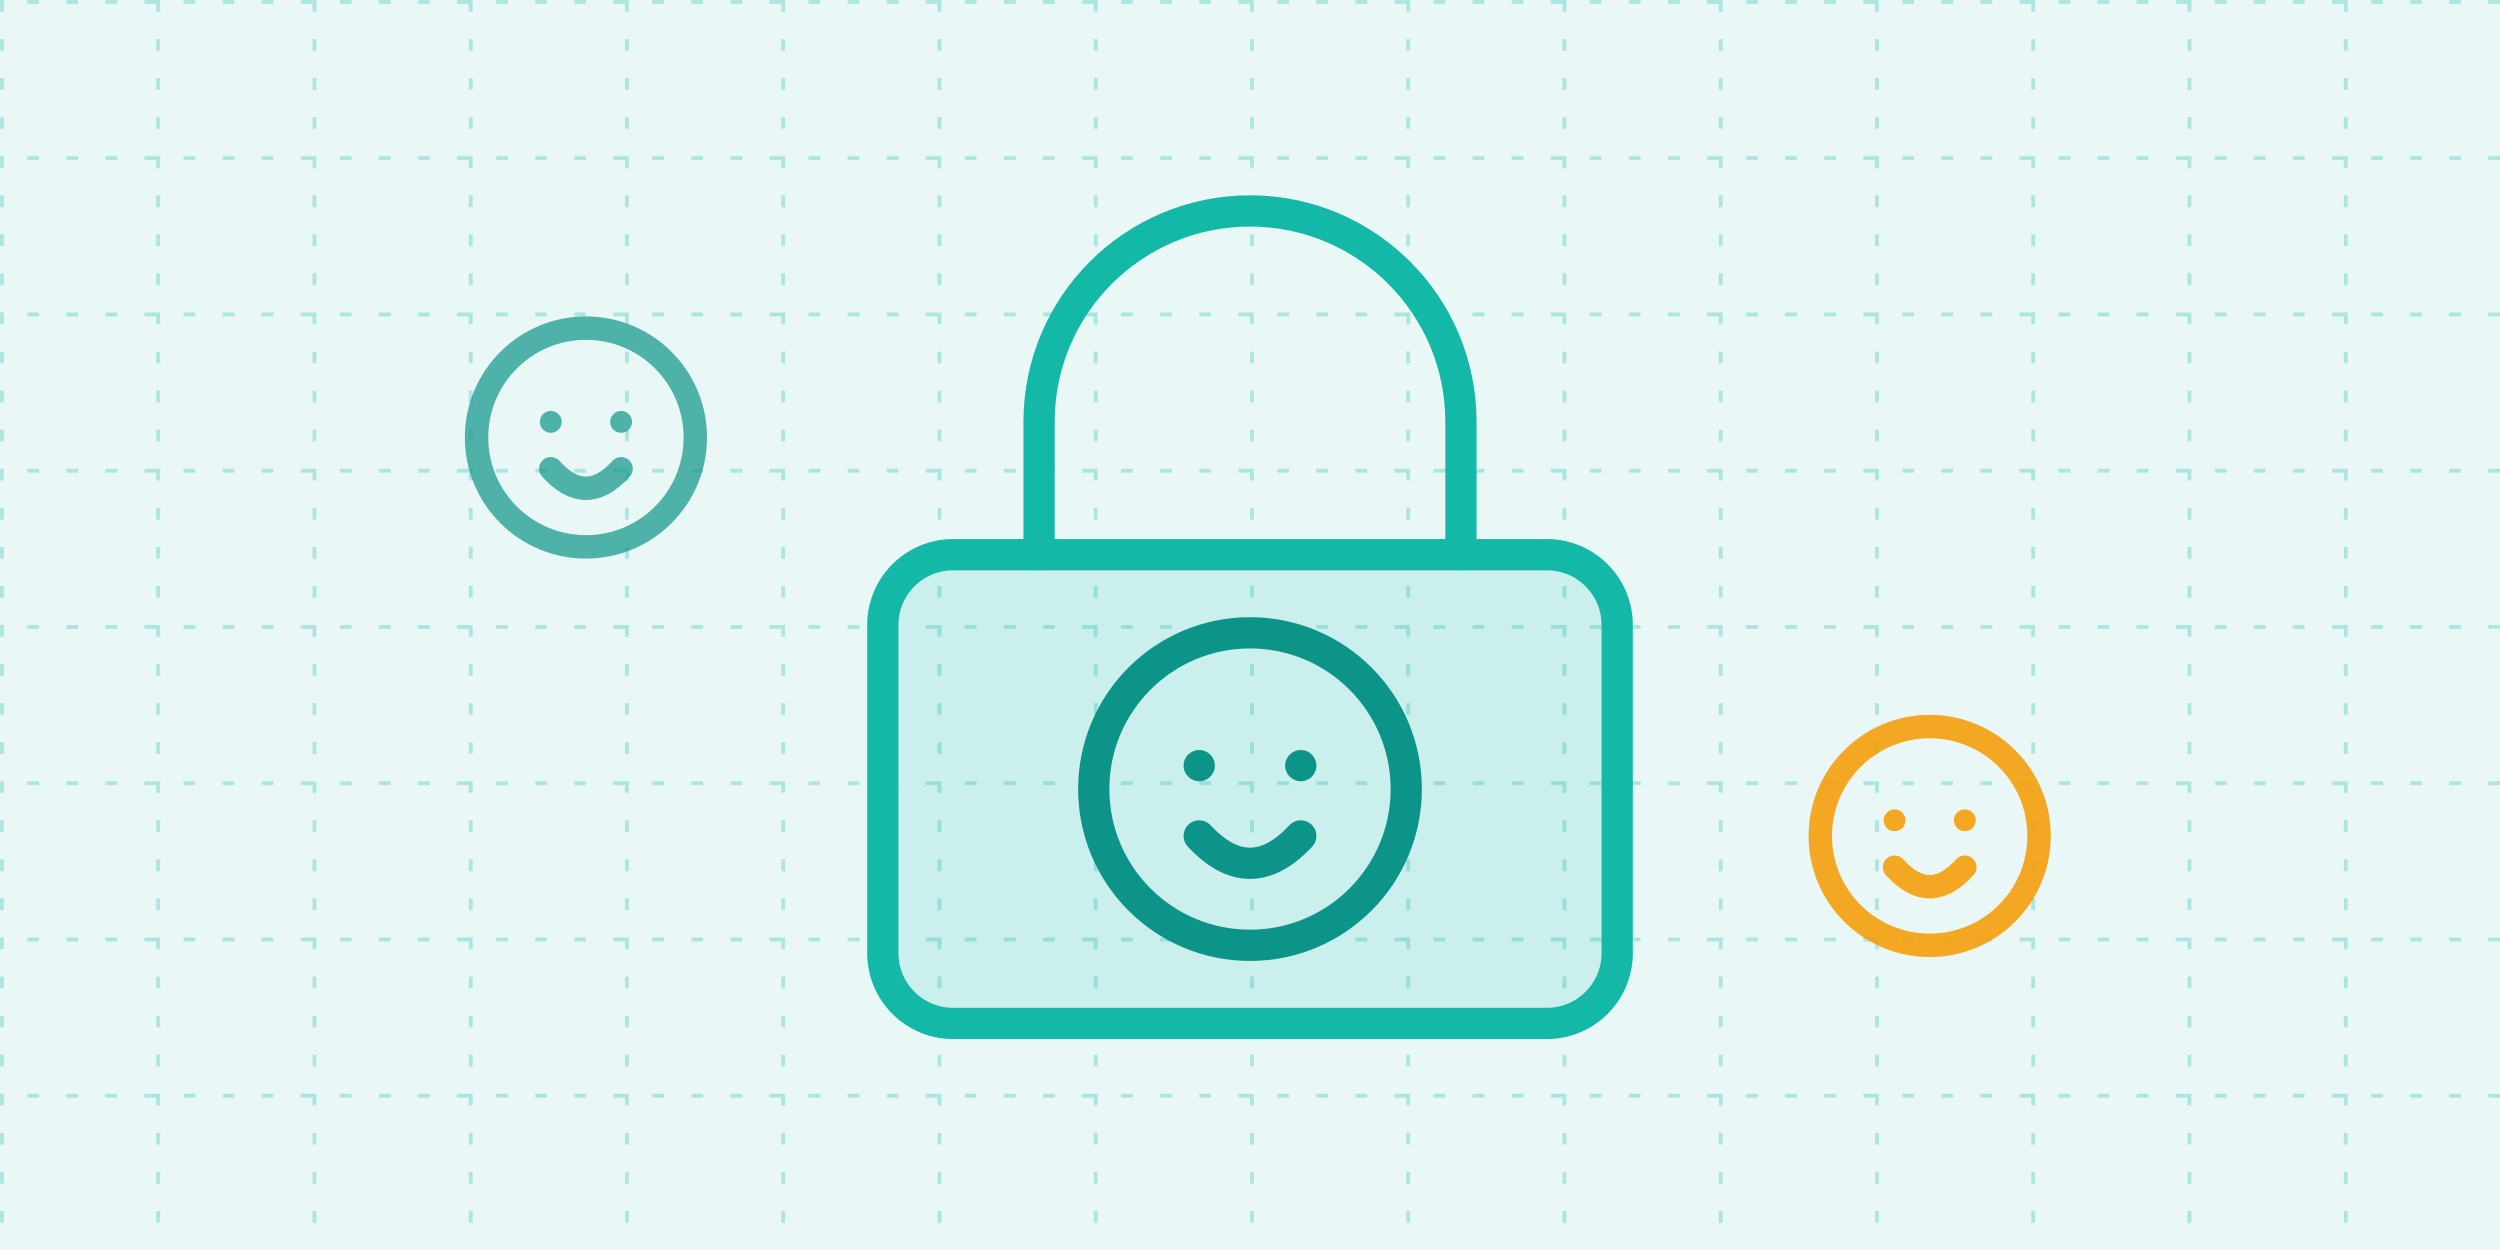
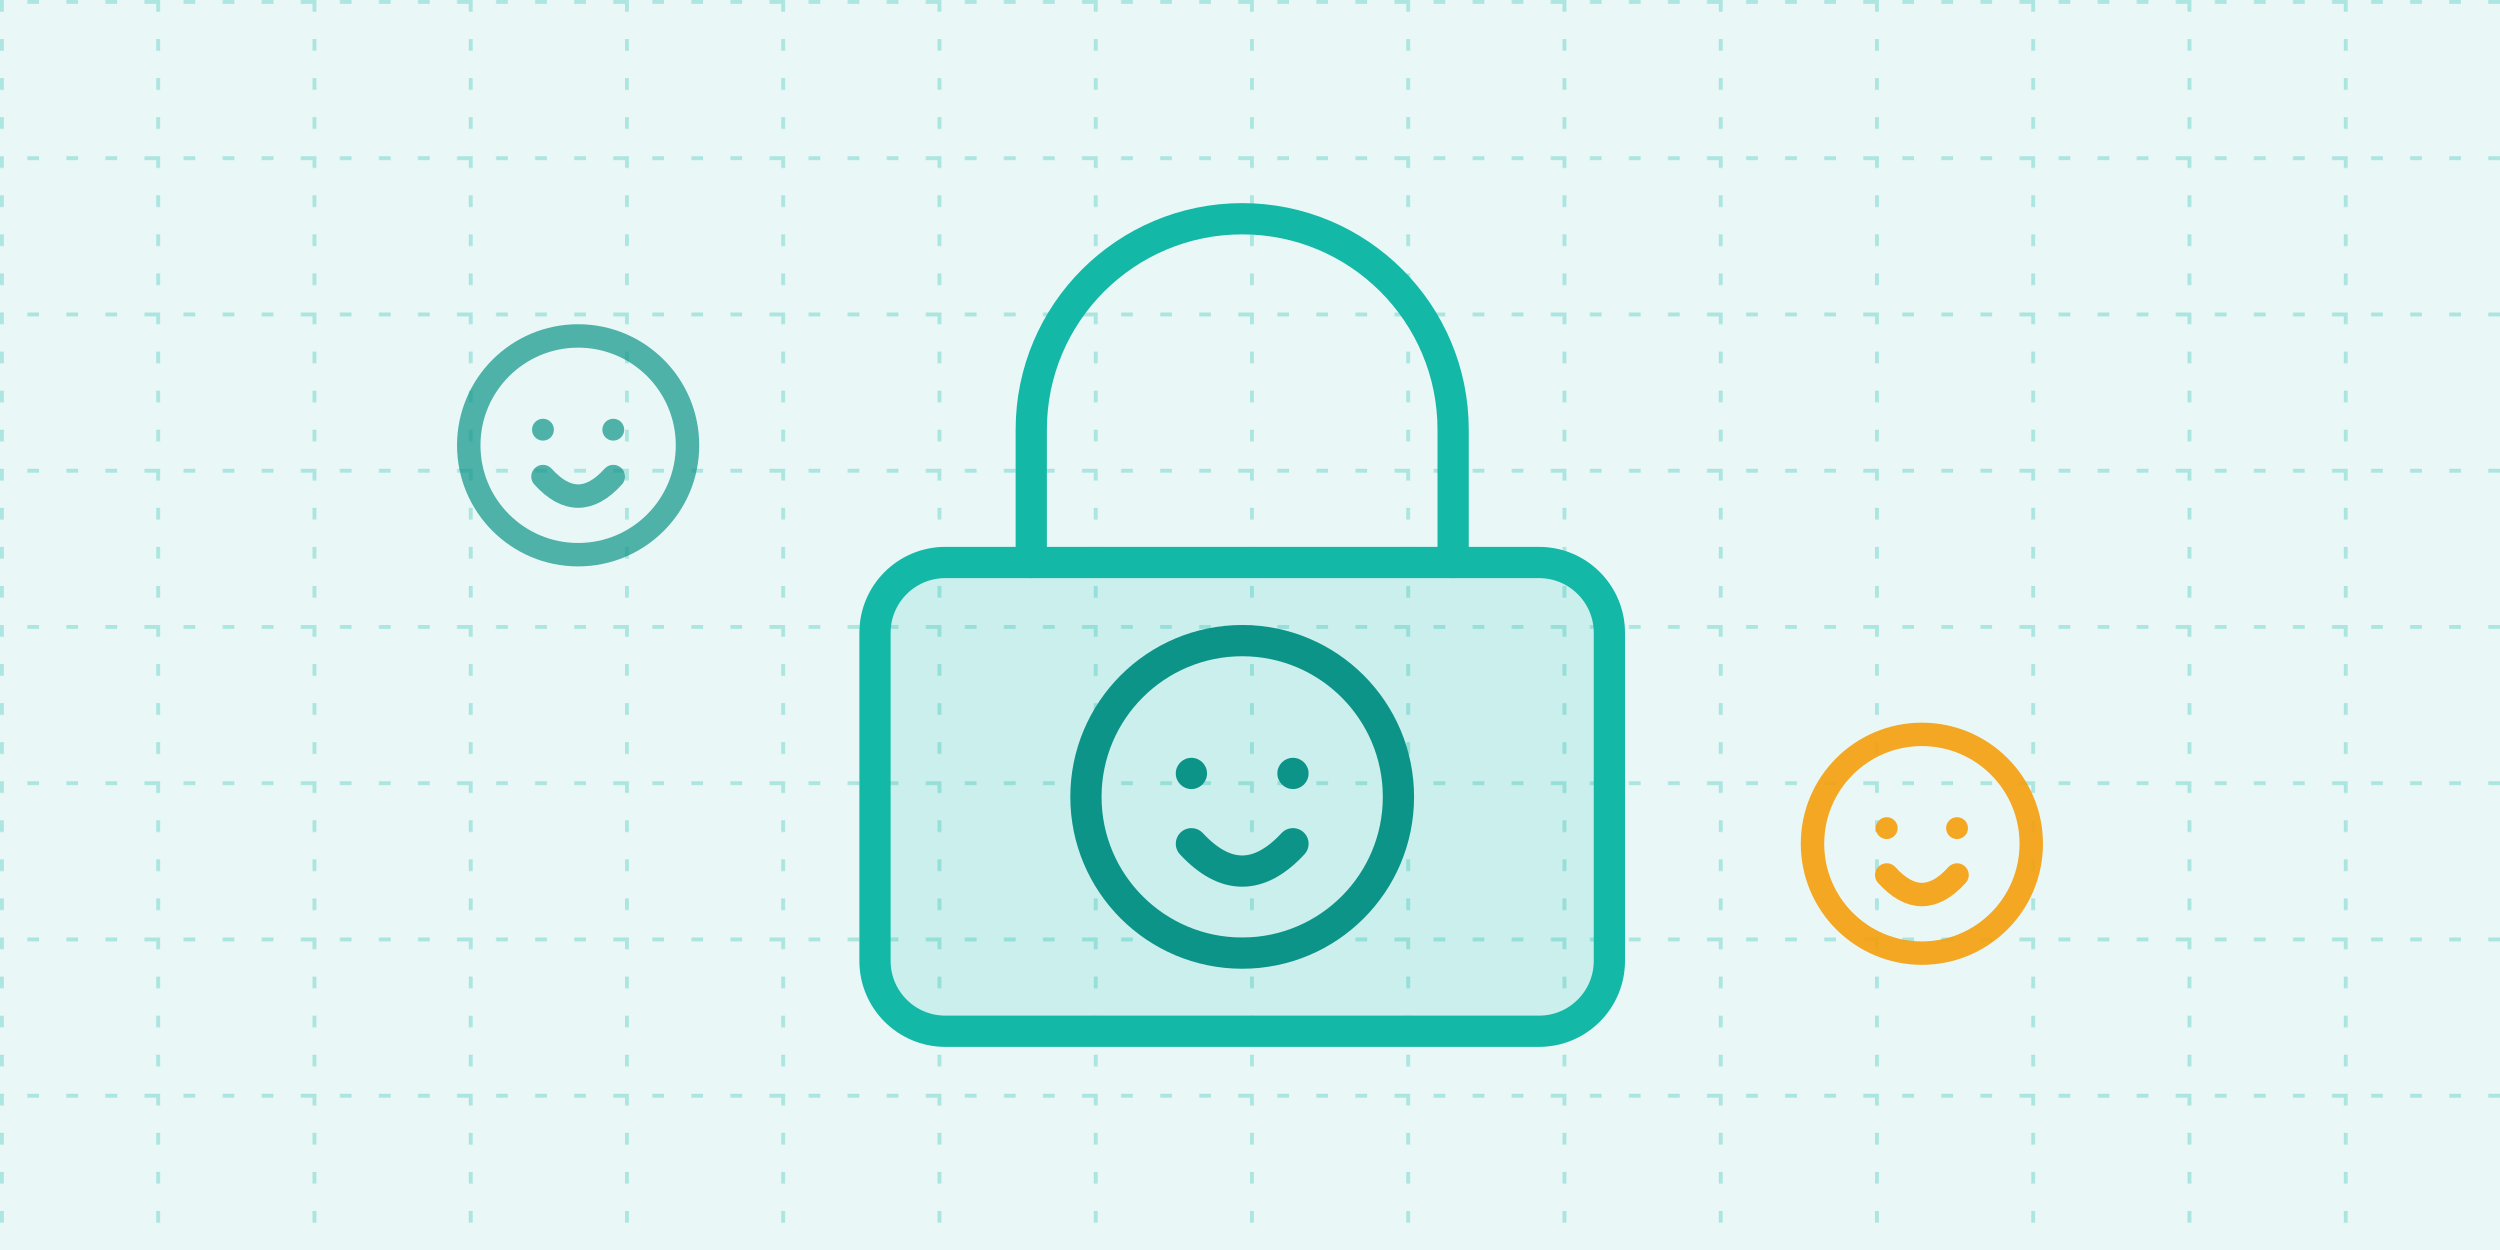
<svg xmlns="http://www.w3.org/2000/svg" viewBox="0 0 640 320" role="img">
  <defs>
    <pattern id="p" width="40" height="40" patternUnits="userSpaceOnUse">
      <path d="M40 0H0V40" fill="none" stroke="#14B8A6" stroke-opacity=".28" stroke-width="2" stroke-dasharray="3 7" />
    </pattern>
  </defs>
  <rect width="640" height="320" fill="#14B8A6" fill-opacity=".09" />
  <rect width="640" height="320" fill="url(#p)" />
-   <g fill="none" stroke-linecap="round" stroke-linejoin="round" stroke-width="8">
+   <g transform="translate(-2 2)" fill="none" stroke-linecap="round" stroke-linejoin="round" stroke-width="8">
    <g opacity="0.7">
      <circle cx="150" cy="112" r="28" stroke="#0D9488" stroke-width="6" />
      <circle cx="141" cy="108" r="2.8" fill="#0D9488" stroke="none" />
      <circle cx="159" cy="108" r="2.8" fill="#0D9488" stroke="none" />
      <path d="M141 120Q150 130 159 120" stroke="#0D9488" stroke-width="6" />
    </g>
    <g opacity="0.9">
      <circle cx="494" cy="214" r="28" stroke="#F59E0B" stroke-width="6" />
      <circle cx="485" cy="210" r="2.8" fill="#F59E0B" stroke="none" />
      <circle cx="503" cy="210" r="2.8" fill="#F59E0B" stroke="none" />
      <path d="M485 222Q494 232 503 222" stroke="#F59E0B" stroke-width="6" />
    </g>
    <path d="M266 142V108A54 54 0 0 1 374 108V142" stroke="#14B8A6" />
    <rect x="226" y="142" width="188" height="120" rx="18" stroke="#14B8A6" fill="#14B8A6" fill-opacity=".14" />
    <g opacity="1">
      <circle cx="320" cy="202" r="40" stroke="#0D9488" stroke-width="8" />
      <circle cx="307" cy="196" r="4.0" fill="#0D9488" stroke="none" />
      <circle cx="333" cy="196" r="4.0" fill="#0D9488" stroke="none" />
      <path d="M307 214Q320 228 333 214" stroke="#0D9488" stroke-width="8" />
    </g>
  </g>
</svg>
